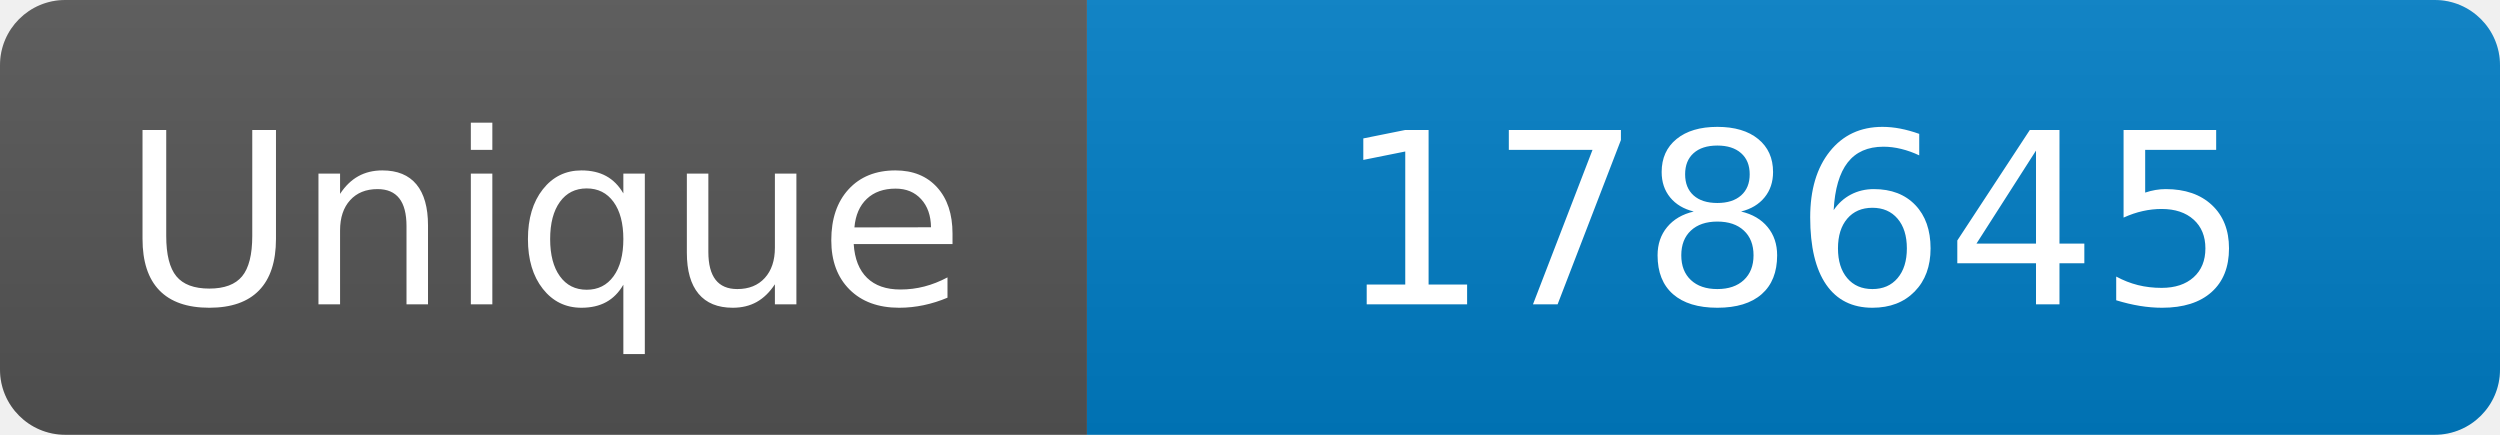
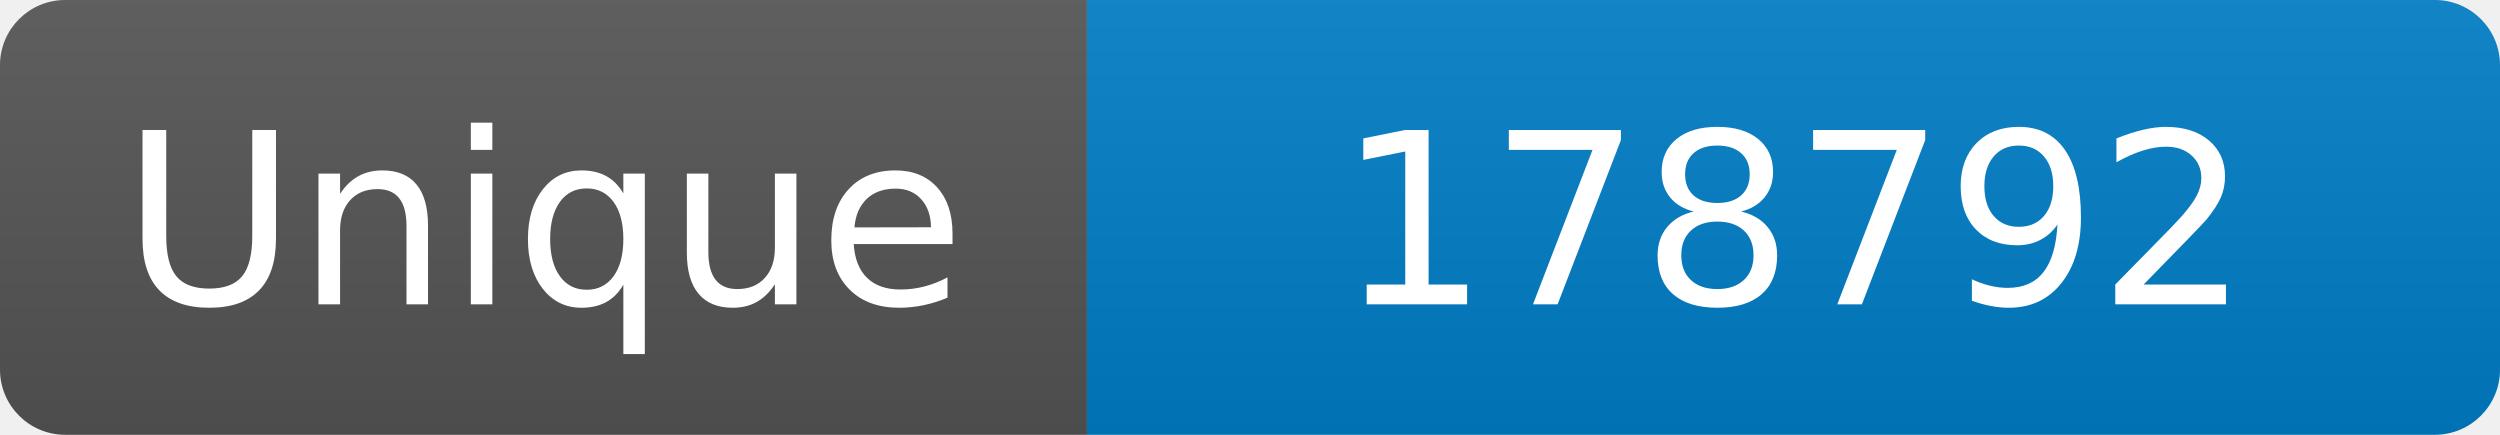
<svg xmlns="http://www.w3.org/2000/svg" width="115" height="20" role="img" aria-label="Maintained?: yes">
  <linearGradient id="s" x2="0" y2="100%">
    <stop offset="0" stop-color="#bbb" stop-opacity=".1" />
    <stop offset="1" stop-opacity=".1" />
  </linearGradient>
  <clipPath id="r">
    <rect width="115" height="20" rx="3" fill="#fff" />
  </clipPath>
  <g clip-path="url(#r)">
    <rect width="50" height="20" fill="#555" />
    <rect x="50" width="160" height="20" fill="#007ec6" />
    <rect width="115" height="20" fill="url(#s)" />
  </g>
  <g fill="#fff" text-anchor="middle" font-family="Verdana,Geneva,DejaVu Sans,sans-serif" font-size="110">
    <text x="250" y="140" transform="scale(.1)" fill="#fff">Unique</text>
-     <text x="825" y="140" transform="scale(.1)" fill="#fff">178645</text>
+     <text x="825" y="140" transform="scale(.1)" fill="#fff">178792</text>
  </g>
</svg>
